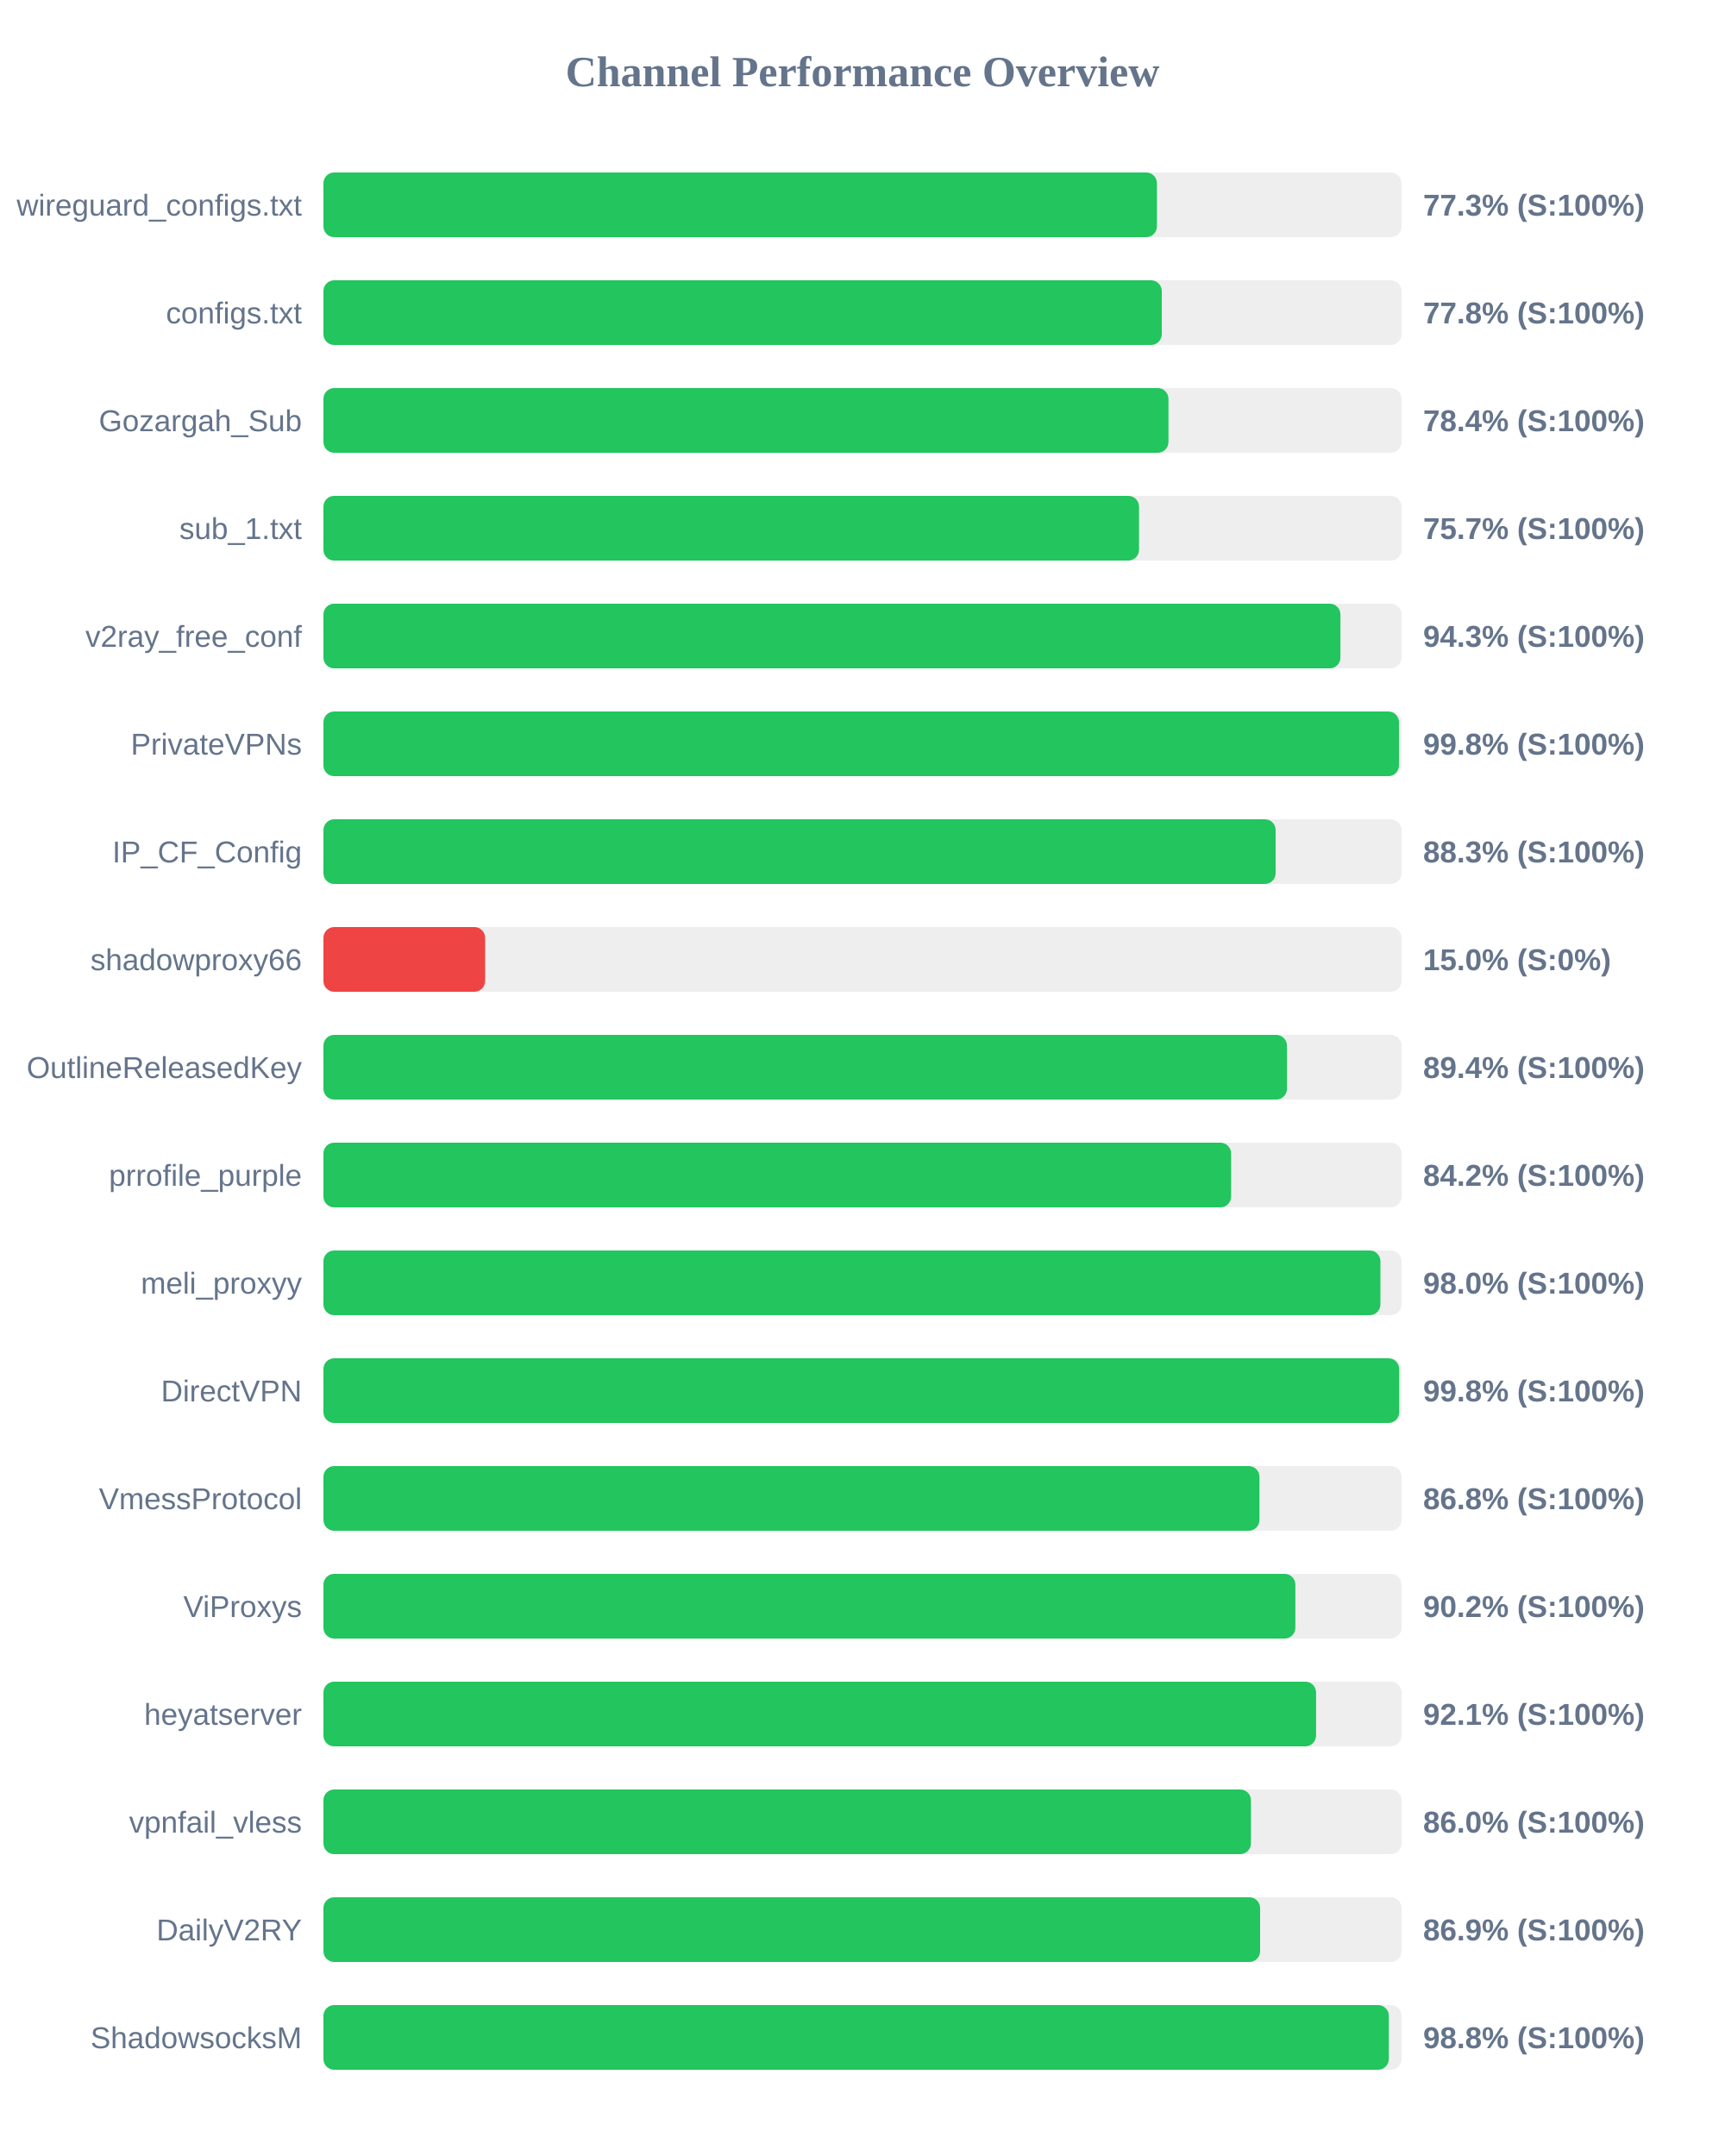
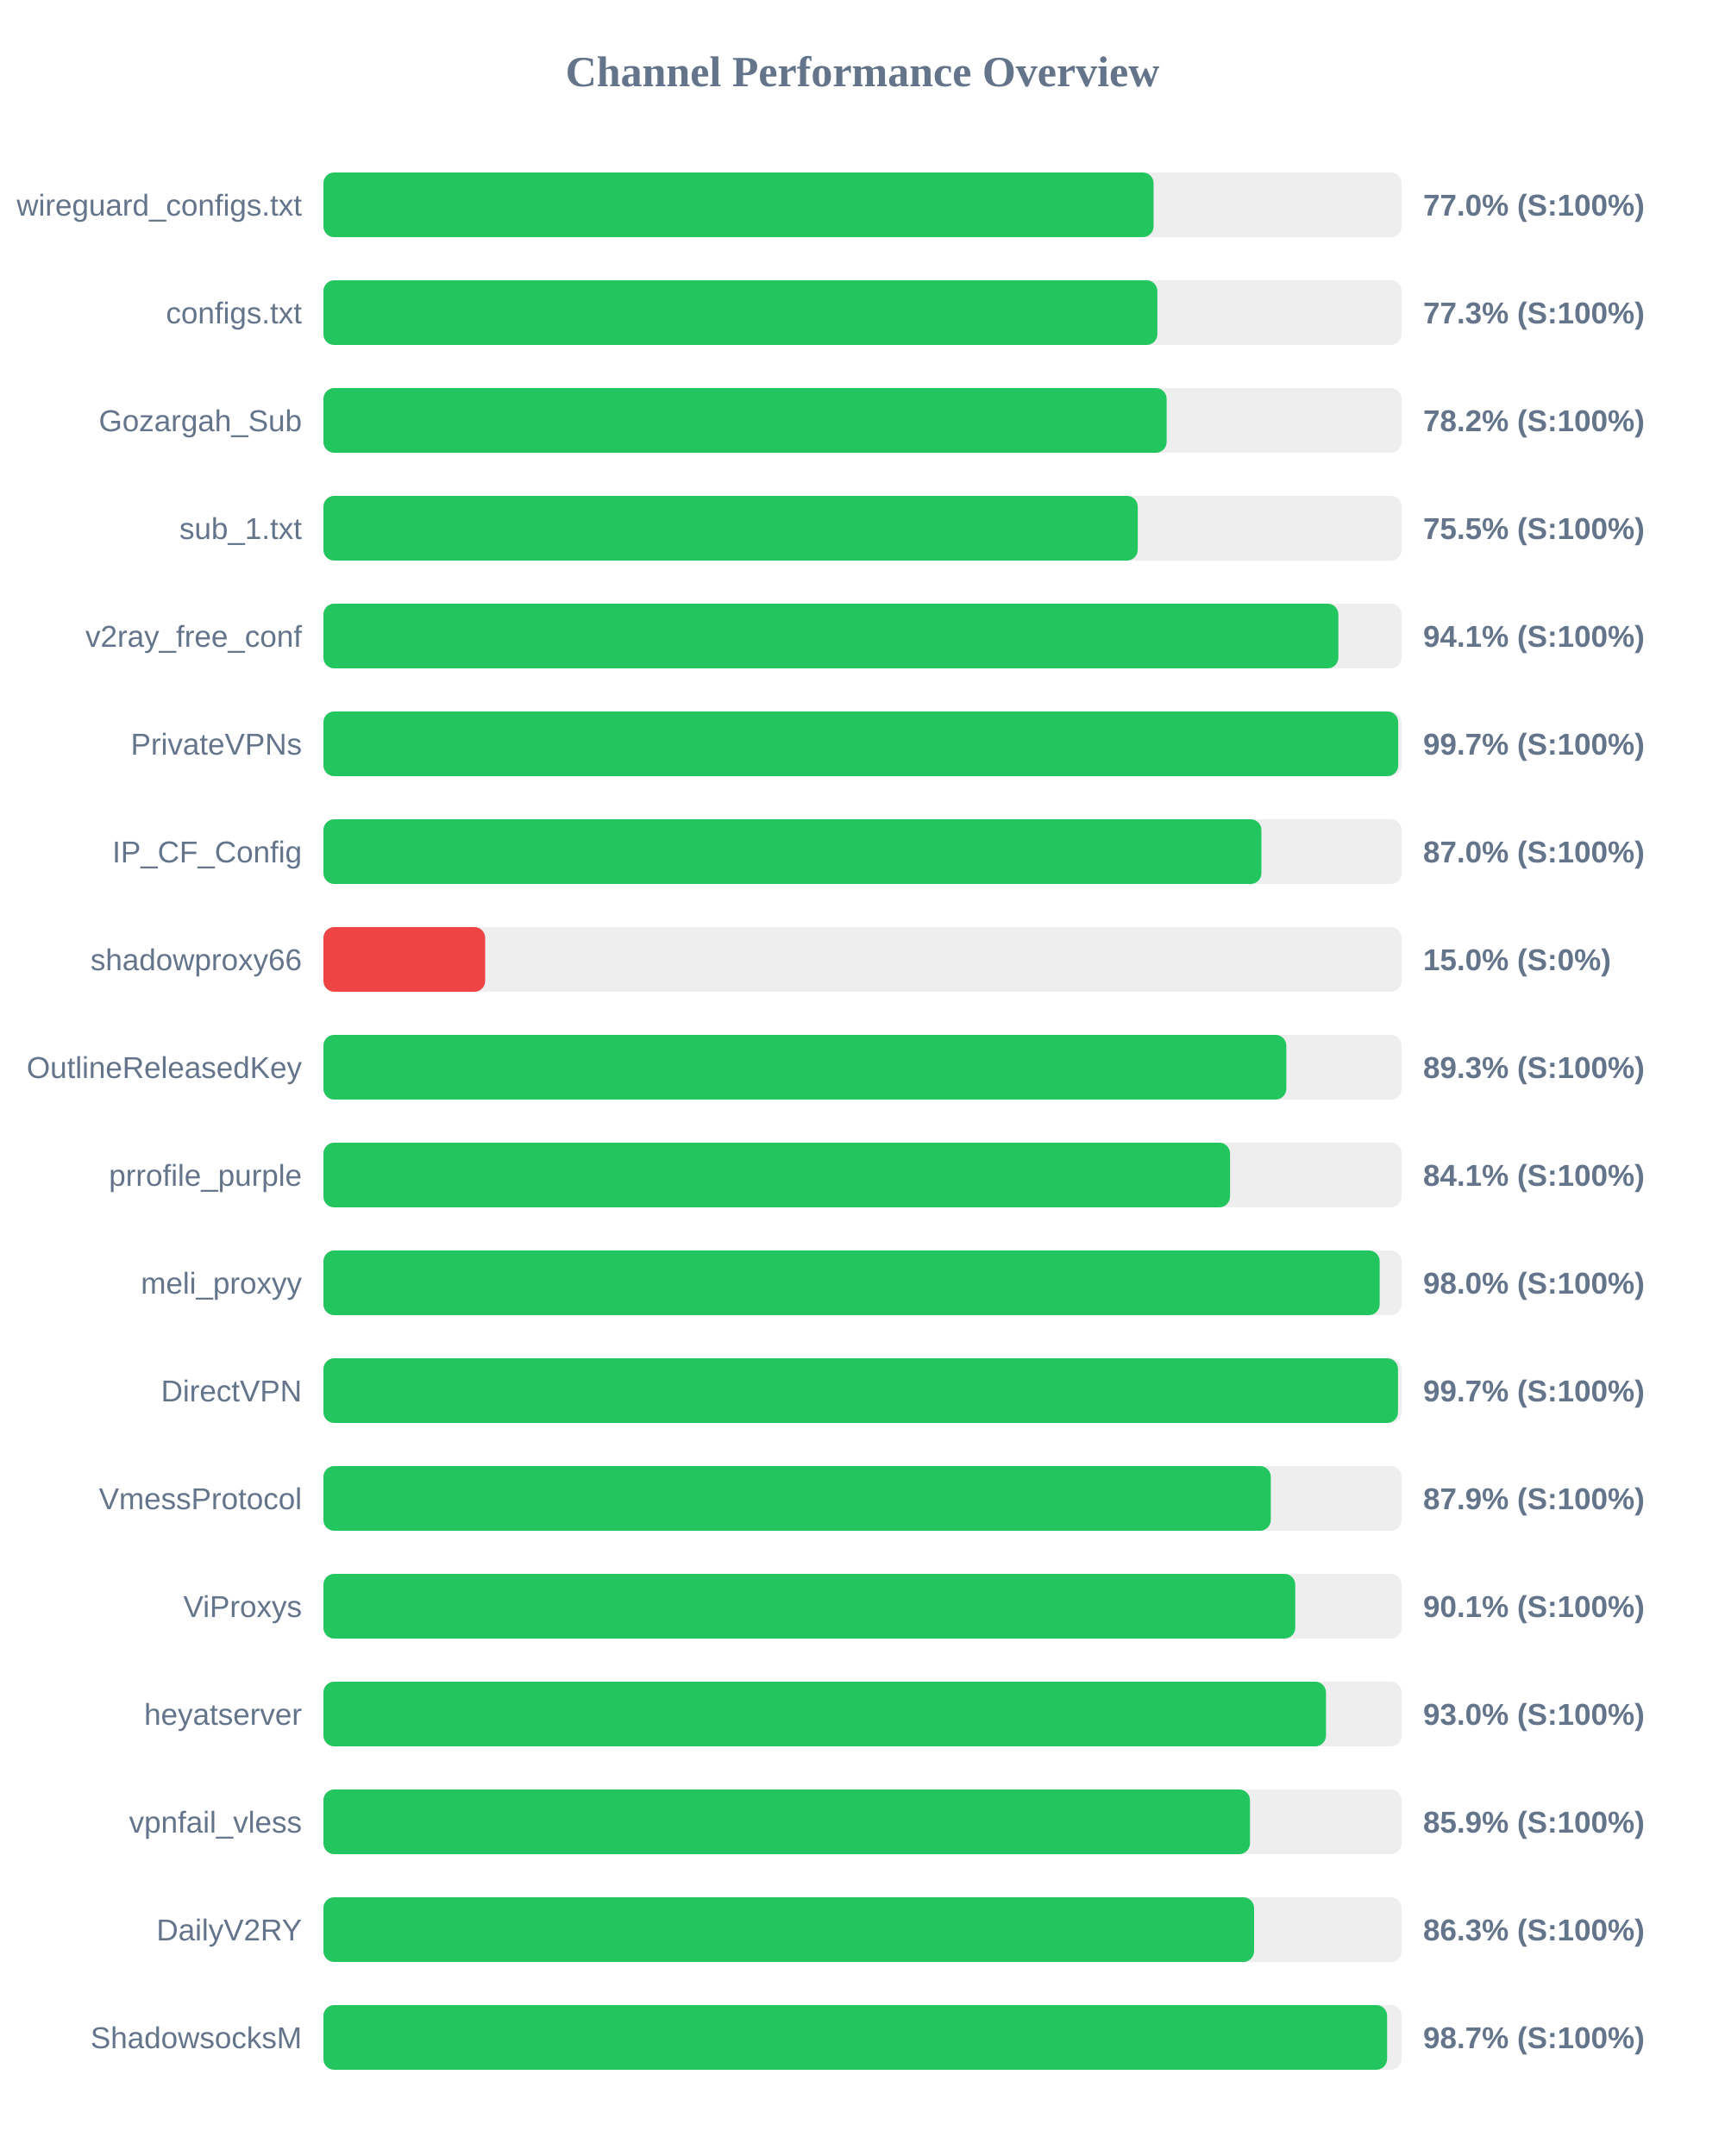
<svg xmlns="http://www.w3.org/2000/svg" width="800" height="1000" version="1.1">
  <style>
        .row { font: 14px Arial; fill: #64748b; }
        .score { font: bold 14px Arial; fill: #64748b; }
    </style>
  <text x="400" y="40" text-anchor="middle" font-size="20px" font-weight="bold" fill="#64748b">Channel Performance Overview</text>
  <rect x="150" y="80" width="500" height="30" fill="#eee" rx="5" />
-   <rect x="150" y="80" width="386.55" height="30" fill="#22c55e" rx="5" />
+   <rect x="150" y="80" width="385.0" height="30" fill="#22c55e" rx="5" />
  <text x="140" y="100" text-anchor="end" class="row">wireguard_configs.txt</text>
-   <text x="660" y="100" text-anchor="start" class="score">77.3% (S:100%)</text>
+   <text x="660" y="100" text-anchor="start" class="score">77.0% (S:100%)</text>
  <rect x="150" y="130" width="500" height="30" fill="#eee" rx="5" />
-   <rect x="150" y="130" width="388.8" height="30" fill="#22c55e" rx="5" />
+   <rect x="150" y="130" width="386.75" height="30" fill="#22c55e" rx="5" />
  <text x="140" y="150" text-anchor="end" class="row">configs.txt</text>
-   <text x="660" y="150" text-anchor="start" class="score">77.8% (S:100%)</text>
+   <text x="660" y="150" text-anchor="start" class="score">77.3% (S:100%)</text>
  <rect x="150" y="180" width="500" height="30" fill="#eee" rx="5" />
-   <rect x="150" y="180" width="391.9" height="30" fill="#22c55e" rx="5" />
+   <rect x="150" y="180" width="391.05" height="30" fill="#22c55e" rx="5" />
  <text x="140" y="200" text-anchor="end" class="row">Gozargah_Sub</text>
-   <text x="660" y="200" text-anchor="start" class="score">78.4% (S:100%)</text>
+   <text x="660" y="200" text-anchor="start" class="score">78.2% (S:100%)</text>
  <rect x="150" y="230" width="500" height="30" fill="#eee" rx="5" />
-   <rect x="150" y="230" width="378.25" height="30" fill="#22c55e" rx="5" />
+   <rect x="150" y="230" width="377.65" height="30" fill="#22c55e" rx="5" />
  <text x="140" y="250" text-anchor="end" class="row">sub_1.txt</text>
-   <text x="660" y="250" text-anchor="start" class="score">75.7% (S:100%)</text>
+   <text x="660" y="250" text-anchor="start" class="score">75.5% (S:100%)</text>
  <rect x="150" y="280" width="500" height="30" fill="#eee" rx="5" />
-   <rect x="150" y="280" width="471.65" height="30" fill="#22c55e" rx="5" />
+   <rect x="150" y="280" width="470.7" height="30" fill="#22c55e" rx="5" />
  <text x="140" y="300" text-anchor="end" class="row">v2ray_free_conf</text>
-   <text x="660" y="300" text-anchor="start" class="score">94.3% (S:100%)</text>
+   <text x="660" y="300" text-anchor="start" class="score">94.1% (S:100%)</text>
  <rect x="150" y="330" width="500" height="30" fill="#eee" rx="5" />
-   <rect x="150" y="330" width="498.8" height="30" fill="#22c55e" rx="5" />
+   <rect x="150" y="330" width="498.45" height="30" fill="#22c55e" rx="5" />
  <text x="140" y="350" text-anchor="end" class="row">PrivateVPNs</text>
-   <text x="660" y="350" text-anchor="start" class="score">99.8% (S:100%)</text>
+   <text x="660" y="350" text-anchor="start" class="score">99.7% (S:100%)</text>
  <rect x="150" y="380" width="500" height="30" fill="#eee" rx="5" />
-   <rect x="150" y="380" width="441.6" height="30" fill="#22c55e" rx="5" />
+   <rect x="150" y="380" width="435.0" height="30" fill="#22c55e" rx="5" />
  <text x="140" y="400" text-anchor="end" class="row">IP_CF_Config</text>
-   <text x="660" y="400" text-anchor="start" class="score">88.3% (S:100%)</text>
+   <text x="660" y="400" text-anchor="start" class="score">87.0% (S:100%)</text>
  <rect x="150" y="430" width="500" height="30" fill="#eee" rx="5" />
  <rect x="150" y="430" width="75.0" height="30" fill="#ef4444" rx="5" />
  <text x="140" y="450" text-anchor="end" class="row">shadowproxy66</text>
  <text x="660" y="450" text-anchor="start" class="score">15.0% (S:0%)</text>
  <rect x="150" y="480" width="500" height="30" fill="#eee" rx="5" />
-   <rect x="150" y="480" width="446.85" height="30" fill="#22c55e" rx="5" />
+   <rect x="150" y="480" width="446.55" height="30" fill="#22c55e" rx="5" />
  <text x="140" y="500" text-anchor="end" class="row">OutlineReleasedKey</text>
-   <text x="660" y="500" text-anchor="start" class="score">89.4% (S:100%)</text>
+   <text x="660" y="500" text-anchor="start" class="score">89.3% (S:100%)</text>
  <rect x="150" y="530" width="500" height="30" fill="#eee" rx="5" />
-   <rect x="150" y="530" width="420.95" height="30" fill="#22c55e" rx="5" />
+   <rect x="150" y="530" width="420.45" height="30" fill="#22c55e" rx="5" />
  <text x="140" y="550" text-anchor="end" class="row">prrofile_purple</text>
-   <text x="660" y="550" text-anchor="start" class="score">84.2% (S:100%)</text>
+   <text x="660" y="550" text-anchor="start" class="score">84.1% (S:100%)</text>
  <rect x="150" y="580" width="500" height="30" fill="#eee" rx="5" />
-   <rect x="150" y="580" width="490.2" height="30" fill="#22c55e" rx="5" />
+   <rect x="150" y="580" width="489.85" height="30" fill="#22c55e" rx="5" />
  <text x="140" y="600" text-anchor="end" class="row">meli_proxyy</text>
  <text x="660" y="600" text-anchor="start" class="score">98.0% (S:100%)</text>
  <rect x="150" y="630" width="500" height="30" fill="#eee" rx="5" />
-   <rect x="150" y="630" width="498.9" height="30" fill="#22c55e" rx="5" />
+   <rect x="150" y="630" width="498.35" height="30" fill="#22c55e" rx="5" />
  <text x="140" y="650" text-anchor="end" class="row">DirectVPN</text>
-   <text x="660" y="650" text-anchor="start" class="score">99.8% (S:100%)</text>
+   <text x="660" y="650" text-anchor="start" class="score">99.7% (S:100%)</text>
  <rect x="150" y="680" width="500" height="30" fill="#eee" rx="5" />
-   <rect x="150" y="680" width="434.1" height="30" fill="#22c55e" rx="5" />
+   <rect x="150" y="680" width="439.35" height="30" fill="#22c55e" rx="5" />
  <text x="140" y="700" text-anchor="end" class="row">VmessProtocol</text>
-   <text x="660" y="700" text-anchor="start" class="score">86.8% (S:100%)</text>
+   <text x="660" y="700" text-anchor="start" class="score">87.9% (S:100%)</text>
  <rect x="150" y="730" width="500" height="30" fill="#eee" rx="5" />
-   <rect x="150" y="730" width="450.75" height="30" fill="#22c55e" rx="5" />
+   <rect x="150" y="730" width="450.7" height="30" fill="#22c55e" rx="5" />
  <text x="140" y="750" text-anchor="end" class="row">ViProxys</text>
-   <text x="660" y="750" text-anchor="start" class="score">90.2% (S:100%)</text>
+   <text x="660" y="750" text-anchor="start" class="score">90.1% (S:100%)</text>
  <rect x="150" y="780" width="500" height="30" fill="#eee" rx="5" />
-   <rect x="150" y="780" width="460.35" height="30" fill="#22c55e" rx="5" />
+   <rect x="150" y="780" width="464.95" height="30" fill="#22c55e" rx="5" />
  <text x="140" y="800" text-anchor="end" class="row">heyatserver</text>
-   <text x="660" y="800" text-anchor="start" class="score">92.1% (S:100%)</text>
+   <text x="660" y="800" text-anchor="start" class="score">93.0% (S:100%)</text>
  <rect x="150" y="830" width="500" height="30" fill="#eee" rx="5" />
-   <rect x="150" y="830" width="430.15" height="30" fill="#22c55e" rx="5" />
+   <rect x="150" y="830" width="429.7" height="30" fill="#22c55e" rx="5" />
  <text x="140" y="850" text-anchor="end" class="row">vpnfail_vless</text>
-   <text x="660" y="850" text-anchor="start" class="score">86.0% (S:100%)</text>
+   <text x="660" y="850" text-anchor="start" class="score">85.9% (S:100%)</text>
  <rect x="150" y="880" width="500" height="30" fill="#eee" rx="5" />
-   <rect x="150" y="880" width="434.4" height="30" fill="#22c55e" rx="5" />
+   <rect x="150" y="880" width="431.6" height="30" fill="#22c55e" rx="5" />
  <text x="140" y="900" text-anchor="end" class="row">DailyV2RY</text>
-   <text x="660" y="900" text-anchor="start" class="score">86.9% (S:100%)</text>
+   <text x="660" y="900" text-anchor="start" class="score">86.3% (S:100%)</text>
  <rect x="150" y="930" width="500" height="30" fill="#eee" rx="5" />
-   <rect x="150" y="930" width="494.1" height="30" fill="#22c55e" rx="5" />
+   <rect x="150" y="930" width="493.3" height="30" fill="#22c55e" rx="5" />
  <text x="140" y="950" text-anchor="end" class="row">ShadowsocksM</text>
-   <text x="660" y="950" text-anchor="start" class="score">98.8% (S:100%)</text>
+   <text x="660" y="950" text-anchor="start" class="score">98.7% (S:100%)</text>
</svg>
